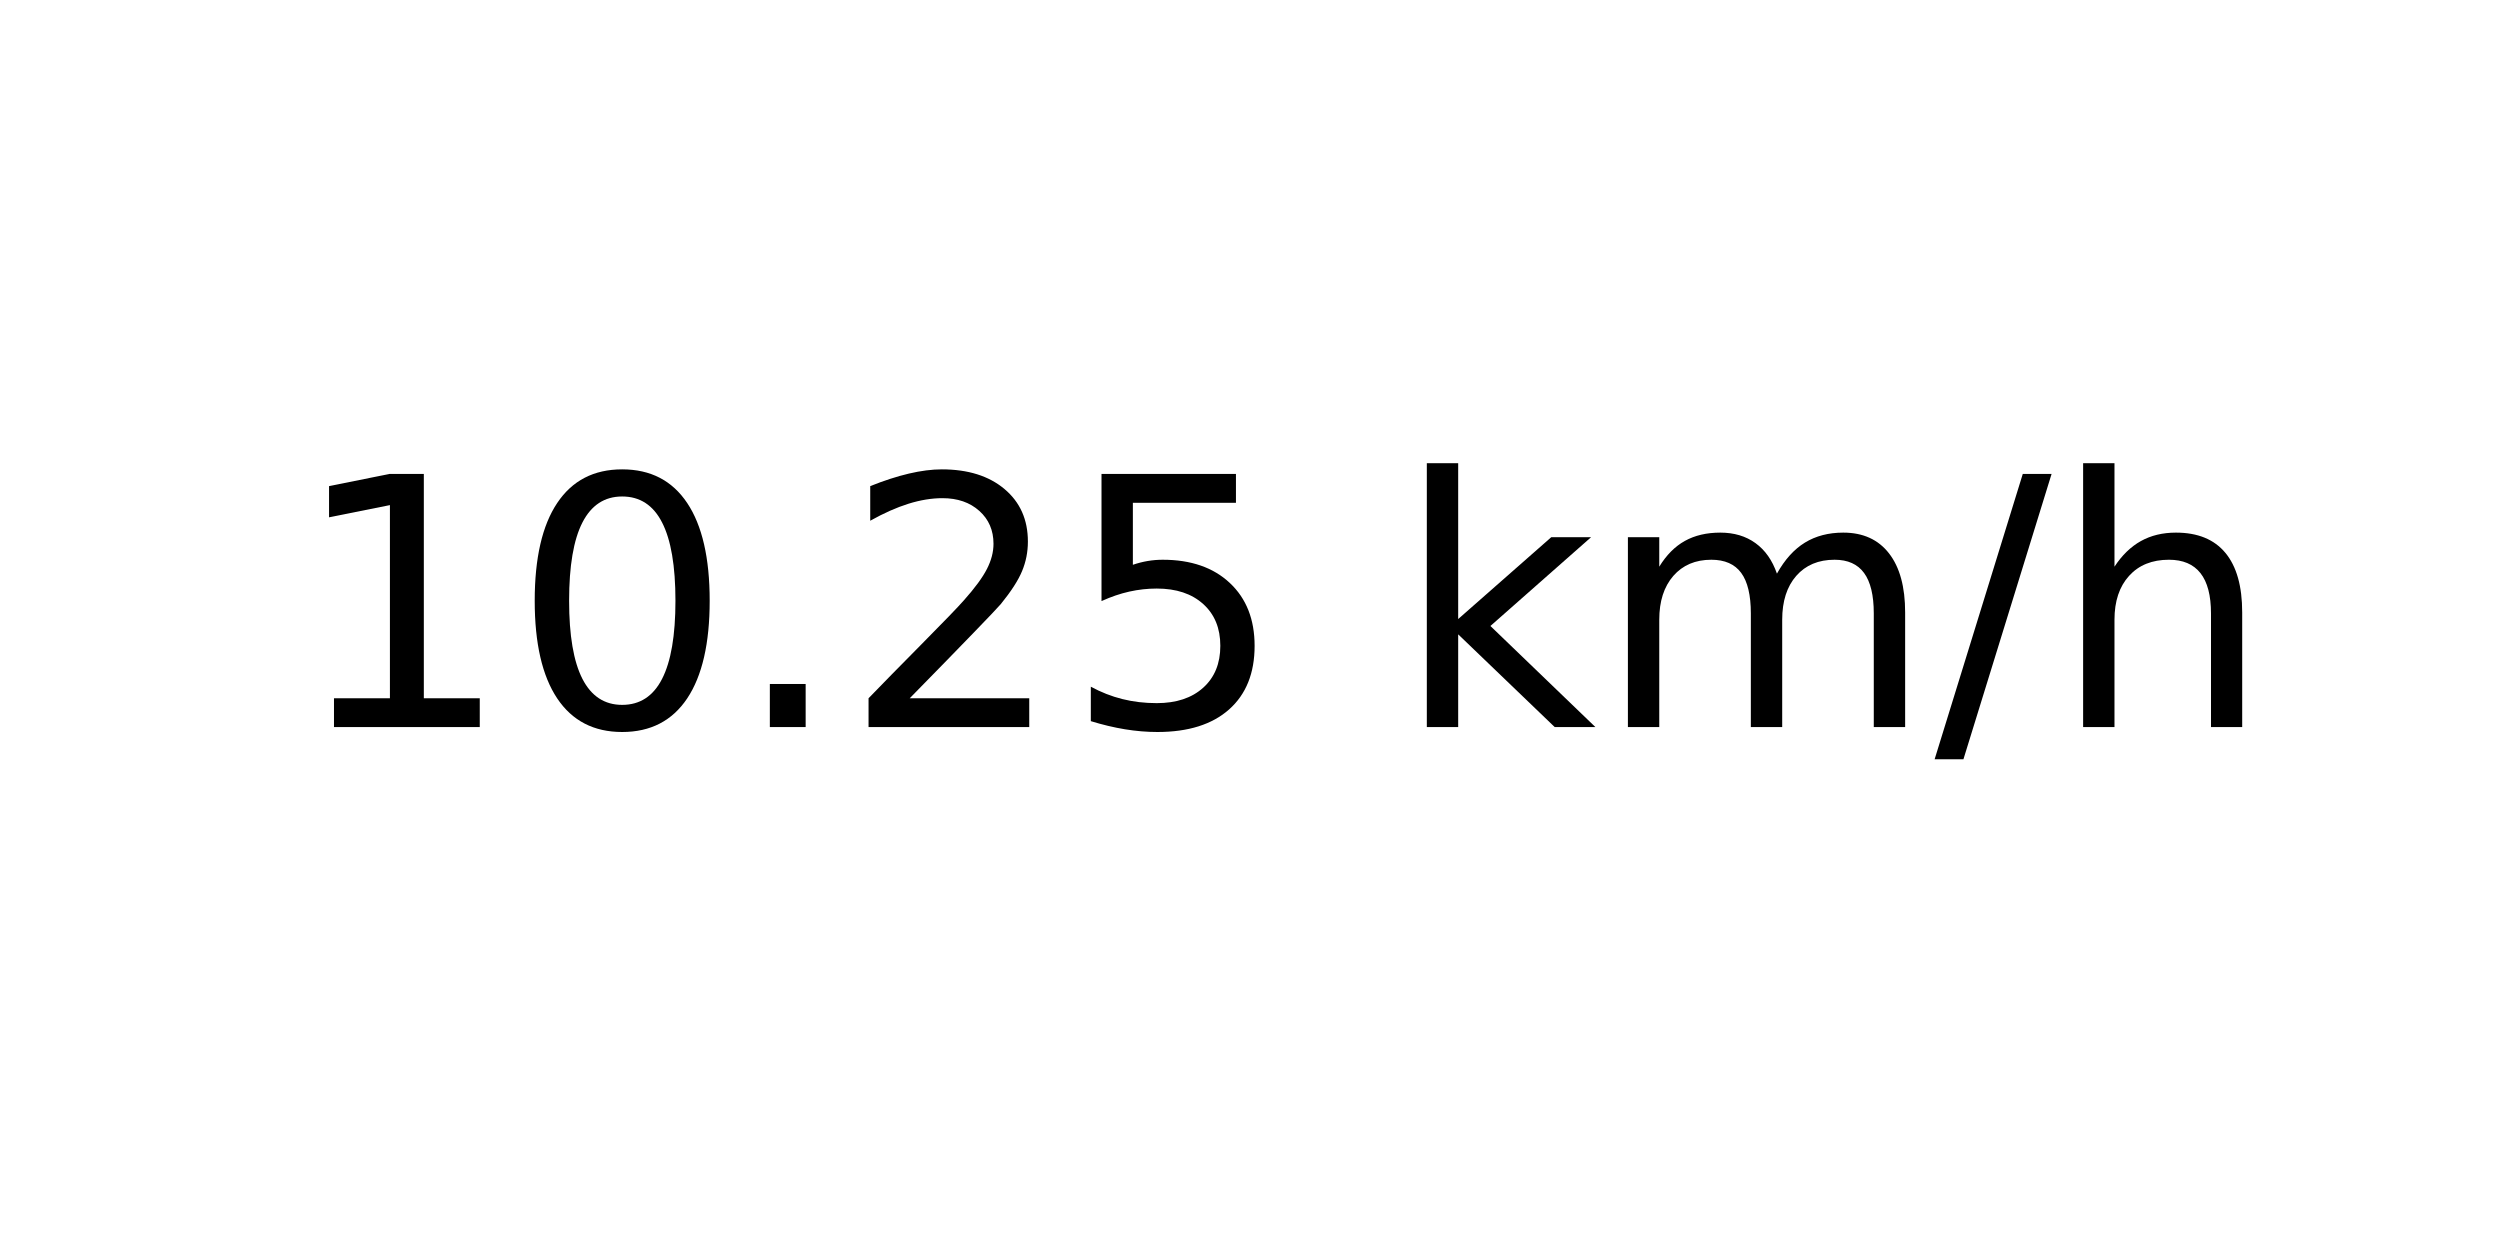
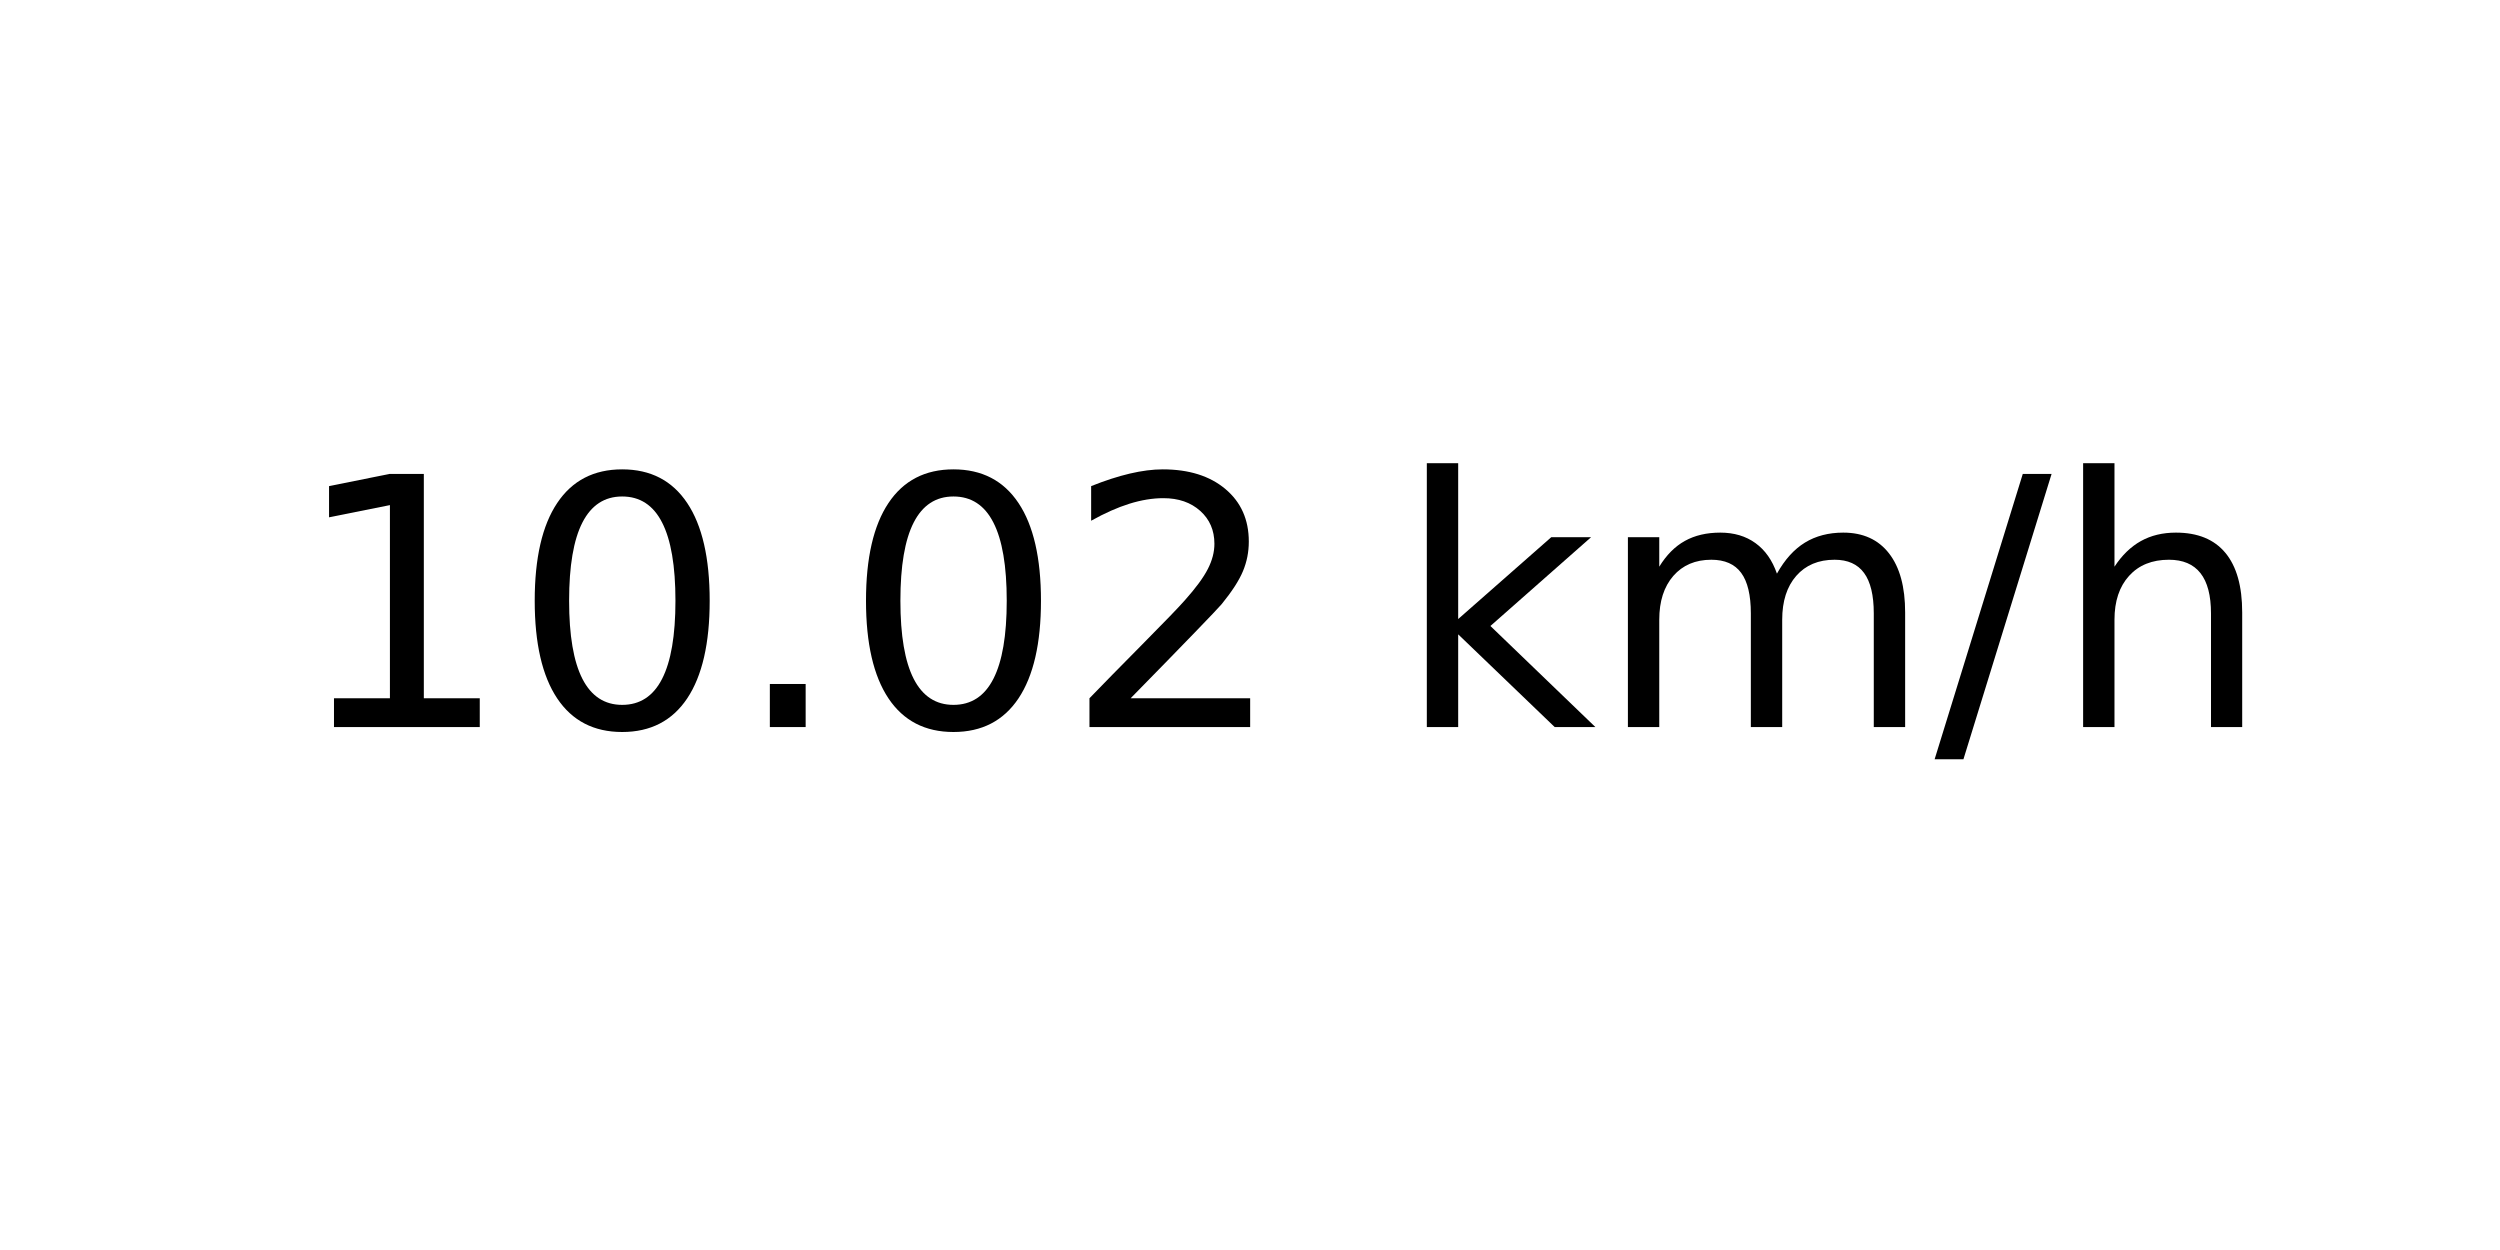
<svg xmlns="http://www.w3.org/2000/svg" xmlns:xlink="http://www.w3.org/1999/xlink" width="72pt" height="36pt" viewBox="0 0 72 36" version="1.1">
  <defs>
    <style type="text/css">*{stroke-linejoin: round; stroke-linecap: butt}</style>
  </defs>
  <g id="figure_1">
    <g id="axes_1">
      <g id="text_1">
        <g transform="translate(8.378125 20.93937) scale(0.1 -0.1)">
          <defs>
            <path id="DejaVuSans-31" d="M 794 531  L 1825 531  L 1825 4091  L 703 3866  L 703 4441  L 1819 4666  L 2450 4666  L 2450 531  L 3481 531  L 3481 0  L 794 0  L 794 531  z " transform="scale(0.015625)" />
            <path id="DejaVuSans-30" d="M 2034 4250  Q 1547 4250 1301 3770  Q 1056 3291 1056 2328  Q 1056 1369 1301 889  Q 1547 409 2034 409  Q 2525 409 2770 889  Q 3016 1369 3016 2328  Q 3016 3291 2770 3770  Q 2525 4250 2034 4250  z M 2034 4750  Q 2819 4750 3233 4129  Q 3647 3509 3647 2328  Q 3647 1150 3233 529  Q 2819 -91 2034 -91  Q 1250 -91 836 529  Q 422 1150 422 2328  Q 422 3509 836 4129  Q 1250 4750 2034 4750  z " transform="scale(0.015625)" />
            <path id="DejaVuSans-2e" d="M 684 794  L 1344 794  L 1344 0  L 684 0  L 684 794  z " transform="scale(0.015625)" />
            <path id="DejaVuSans-32" d="M 1228 531  L 3431 531  L 3431 0  L 469 0  L 469 531  Q 828 903 1448 1529  Q 2069 2156 2228 2338  Q 2531 2678 2651 2914  Q 2772 3150 2772 3378  Q 2772 3750 2511 3984  Q 2250 4219 1831 4219  Q 1534 4219 1204 4116  Q 875 4013 500 3803  L 500 4441  Q 881 4594 1212 4672  Q 1544 4750 1819 4750  Q 2544 4750 2975 4387  Q 3406 4025 3406 3419  Q 3406 3131 3298 2873  Q 3191 2616 2906 2266  Q 2828 2175 2409 1742  Q 1991 1309 1228 531  z " transform="scale(0.015625)" />
-             <path id="DejaVuSans-35" d="M 691 4666  L 3169 4666  L 3169 4134  L 1269 4134  L 1269 2991  Q 1406 3038 1543 3061  Q 1681 3084 1819 3084  Q 2600 3084 3056 2656  Q 3513 2228 3513 1497  Q 3513 744 3044 326  Q 2575 -91 1722 -91  Q 1428 -91 1123 -41  Q 819 9 494 109  L 494 744  Q 775 591 1075 516  Q 1375 441 1709 441  Q 2250 441 2565 725  Q 2881 1009 2881 1497  Q 2881 1984 2565 2268  Q 2250 2553 1709 2553  Q 1456 2553 1204 2497  Q 953 2441 691 2322  L 691 4666  z " transform="scale(0.015625)" />
            <path id="DejaVuSans-20" transform="scale(0.015625)" />
            <path id="DejaVuSans-6b" d="M 581 4863  L 1159 4863  L 1159 1991  L 2875 3500  L 3609 3500  L 1753 1863  L 3688 0  L 2938 0  L 1159 1709  L 1159 0  L 581 0  L 581 4863  z " transform="scale(0.015625)" />
            <path id="DejaVuSans-6d" d="M 3328 2828  Q 3544 3216 3844 3400  Q 4144 3584 4550 3584  Q 5097 3584 5394 3201  Q 5691 2819 5691 2113  L 5691 0  L 5113 0  L 5113 2094  Q 5113 2597 4934 2840  Q 4756 3084 4391 3084  Q 3944 3084 3684 2787  Q 3425 2491 3425 1978  L 3425 0  L 2847 0  L 2847 2094  Q 2847 2600 2669 2842  Q 2491 3084 2119 3084  Q 1678 3084 1418 2786  Q 1159 2488 1159 1978  L 1159 0  L 581 0  L 581 3500  L 1159 3500  L 1159 2956  Q 1356 3278 1631 3431  Q 1906 3584 2284 3584  Q 2666 3584 2933 3390  Q 3200 3197 3328 2828  z " transform="scale(0.015625)" />
            <path id="DejaVuSans-2f" d="M 1625 4666  L 2156 4666  L 531 -594  L 0 -594  L 1625 4666  z " transform="scale(0.015625)" />
            <path id="DejaVuSans-68" d="M 3513 2113  L 3513 0  L 2938 0  L 2938 2094  Q 2938 2591 2744 2837  Q 2550 3084 2163 3084  Q 1697 3084 1428 2787  Q 1159 2491 1159 1978  L 1159 0  L 581 0  L 581 4863  L 1159 4863  L 1159 2956  Q 1366 3272 1645 3428  Q 1925 3584 2291 3584  Q 2894 3584 3203 3211  Q 3513 2838 3513 2113  z " transform="scale(0.015625)" />
          </defs>
          <use xlink:href="#DejaVuSans-31" />
          <use xlink:href="#DejaVuSans-30" x="63.623" />
          <use xlink:href="#DejaVuSans-2e" x="127.246" />
-           <use xlink:href="#DejaVuSans-32" x="159.033" />
-           <use xlink:href="#DejaVuSans-35" x="222.656" />
+           <use xlink:href="#DejaVuSans-30" x="159.033" />
+           <use xlink:href="#DejaVuSans-32" x="222.656" />
          <use xlink:href="#DejaVuSans-20" x="286.279" />
          <use xlink:href="#DejaVuSans-6b" x="318.066" />
          <use xlink:href="#DejaVuSans-6d" x="375.977" />
          <use xlink:href="#DejaVuSans-2f" x="473.389" />
          <use xlink:href="#DejaVuSans-68" x="507.08" />
        </g>
      </g>
    </g>
  </g>
</svg>
